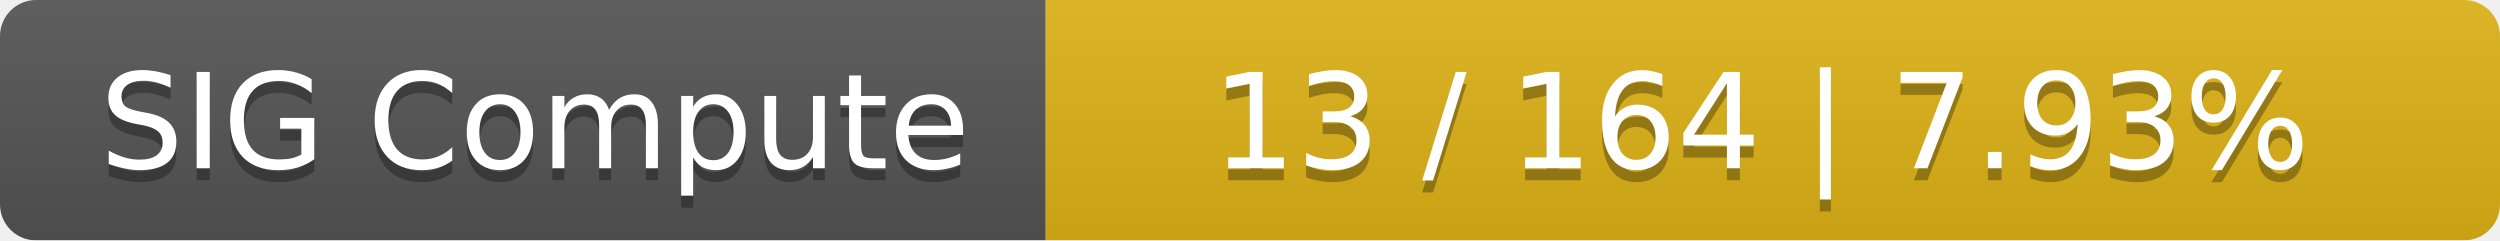
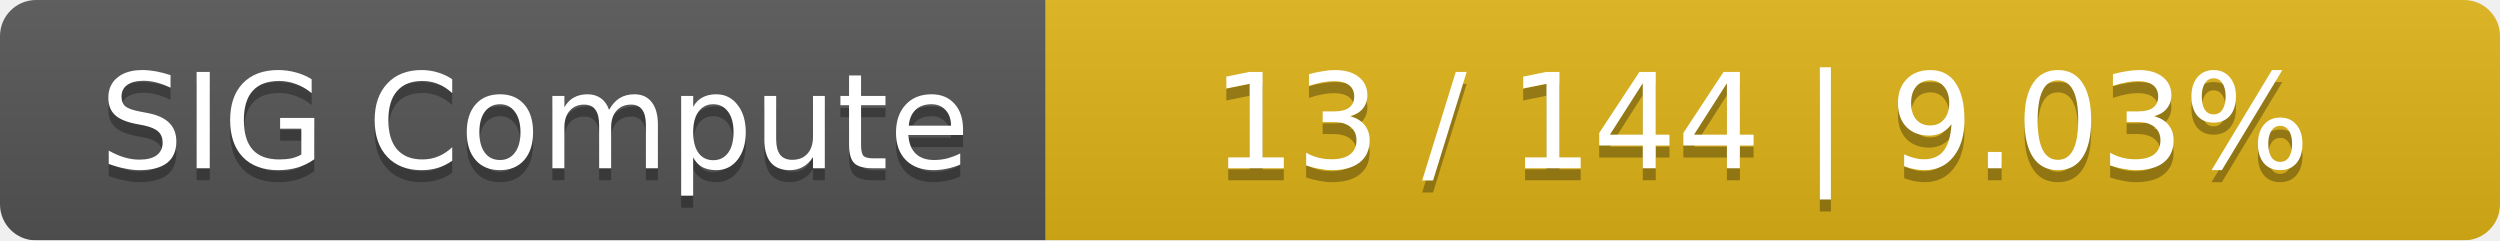
<svg xmlns="http://www.w3.org/2000/svg" width="208" height="20">
  <linearGradient id="smooth" x2="0" y2="100%">
    <stop offset="0" stop-color="#bbb" stop-opacity=".1" />
    <stop offset="1" stop-opacity=".1" />
  </linearGradient>
  <mask id="round">
    <rect width="208" height="20" rx="3" fill="#fff" />
  </mask>
  <g mask="url(#round)">
    <rect width="87" height="20" fill="#555" />
    <rect x="87" width="121" height="20" fill="#dfb317" />
    <rect width="208" height="20" fill="url(#smooth)" />
  </g>
  <g fill="#fff" text-anchor="middle" font-family="DejaVu Sans,Verdana,Geneva,sans-serif" font-size="11">
    <text x="44.5" y="15" fill="#010101" fill-opacity=".3">SIG Compute</text>
    <text x="44.5" y="14">SIG Compute</text>
-     <text x="146.5" y="15" fill="#010101" fill-opacity=".3">13 / 164    |    7.93%</text>
-     <text x="146.5" y="14">13 / 164    |    7.93%</text>
+     <text x="146.5" y="15" fill="#010101" fill-opacity=".3">13 / 144    |    9.03%</text>
+     <text x="146.5" y="14">13 / 144    |    9.03%</text>
  </g>
</svg>
